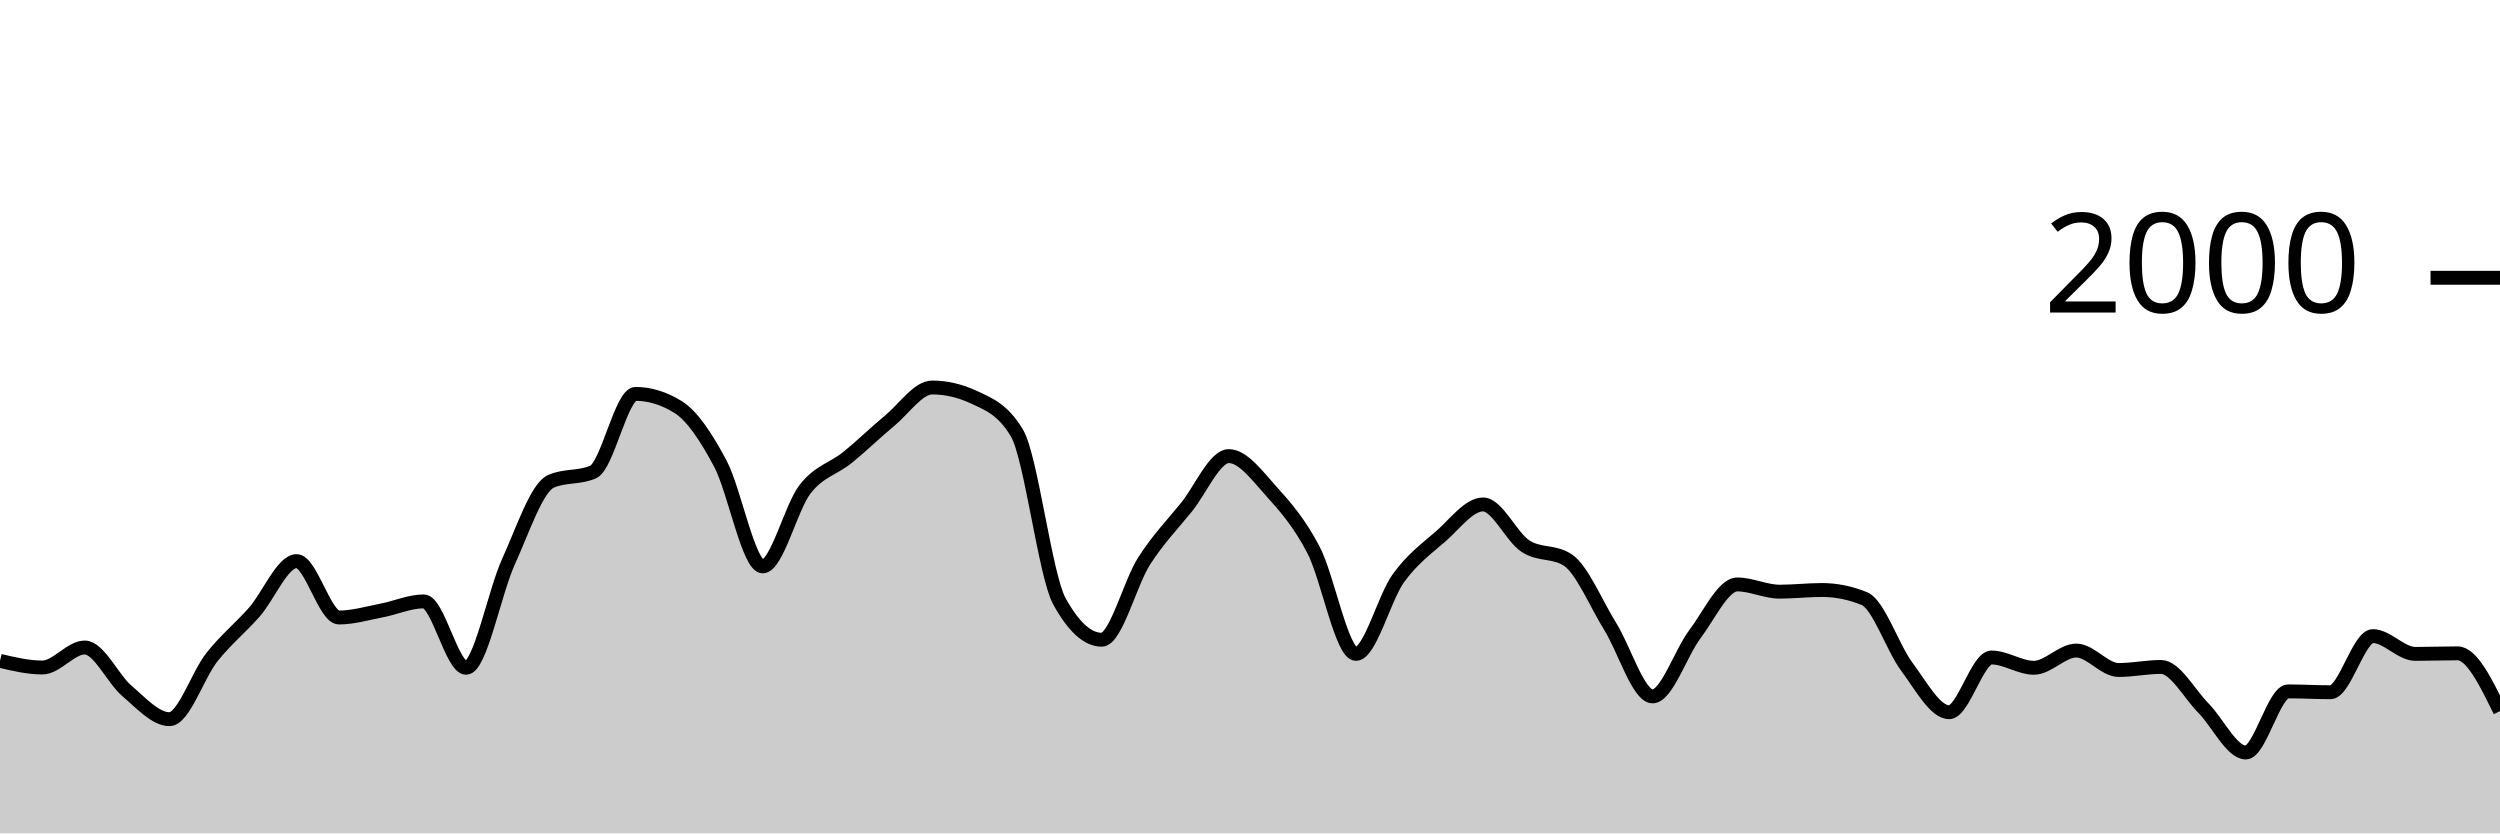
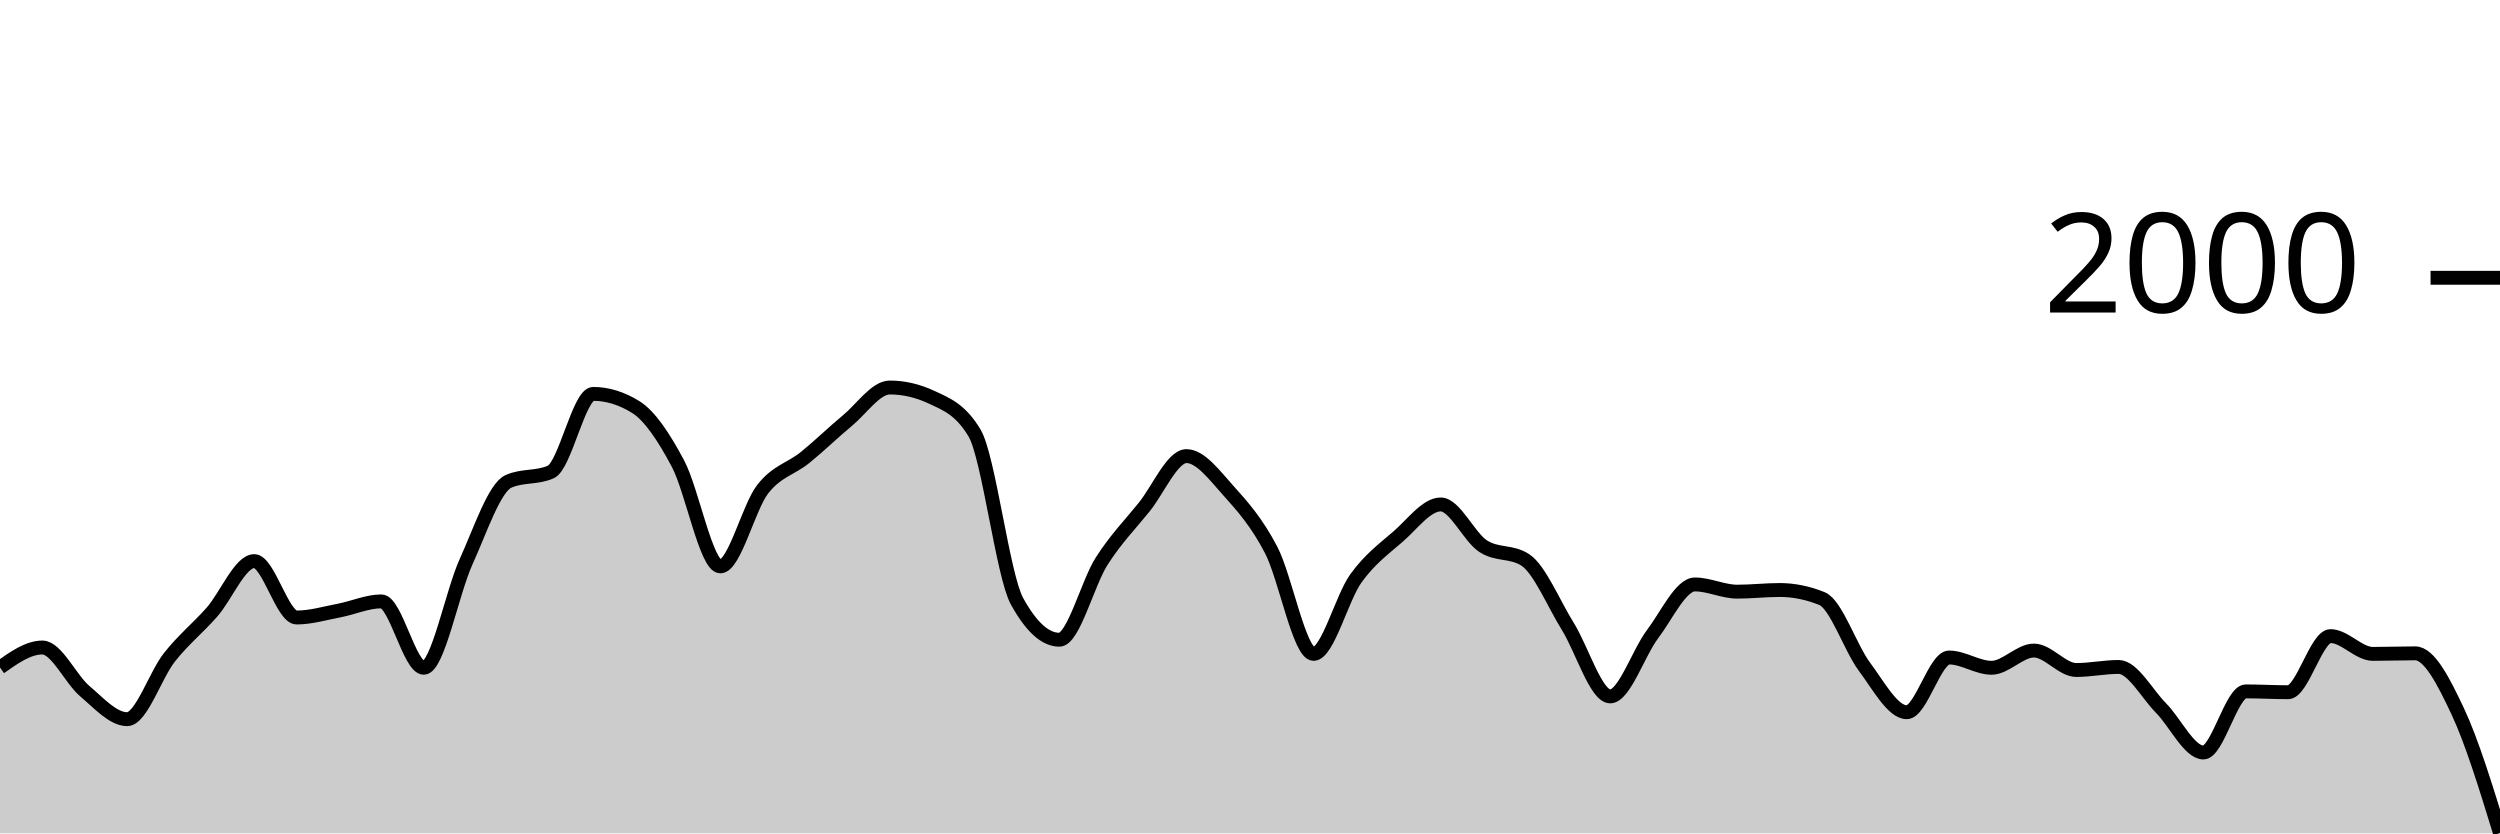
<svg xmlns="http://www.w3.org/2000/svg" viewBox="0 0 180 60">
  <g transform="translate(0,20)">
-     <path class="area" fill="rgba(0, 0, 0, 0.2)" d="M0,27.58C1.017,27.82,2.034,28.06,3.051,28.06C4.068,28.06,5.085,26.62,6.102,26.62C7.119,26.62,8.136,28.9,9.153,29.76C10.169,30.62,11.186,31.78,12.203,31.78C13.22,31.78,14.237,28.603,15.254,27.32C16.271,26.037,17.288,25.233,18.305,24.08C19.322,22.927,20.339,20.4,21.356,20.4C22.373,20.4,23.39,24.46,24.407,24.46C25.424,24.46,26.441,24.153,27.458,23.96C28.475,23.767,29.492,23.3,30.508,23.3C31.525,23.3,32.542,28.08,33.559,28.08C34.576,28.08,35.593,22.677,36.61,20.44C37.627,18.203,38.644,15.113,39.661,14.66C40.678,14.207,41.695,14.433,42.712,13.98C43.729,13.527,44.746,8.36,45.763,8.36C46.78,8.36,47.797,8.673,48.814,9.3C49.831,9.927,50.847,11.467,51.864,13.38C52.881,15.293,53.898,20.78,54.915,20.78C55.932,20.78,56.949,16.527,57.966,15.22C58.983,13.913,60,13.763,61.017,12.94C62.034,12.117,63.051,11.12,64.068,10.28C65.085,9.44,66.102,7.9,67.119,7.9C68.136,7.9,69.153,8.14,70.169,8.62C71.186,9.1,72.203,9.473,73.22,11.18C74.237,12.887,75.254,21.427,76.271,23.28C77.288,25.133,78.305,26.06,79.322,26.06C80.339,26.06,81.356,21.99,82.373,20.4C83.39,18.81,84.407,17.78,85.424,16.52C86.441,15.26,87.458,12.84,88.475,12.84C89.492,12.84,90.508,14.233,91.525,15.36C92.542,16.487,93.559,17.647,94.576,19.6C95.593,21.553,96.61,27.08,97.627,27.08C98.644,27.08,99.661,23.05,100.678,21.64C101.695,20.23,102.712,19.507,103.729,18.62C104.746,17.733,105.763,16.32,106.78,16.32C107.797,16.32,108.814,18.653,109.831,19.32C110.847,19.987,111.864,19.653,112.881,20.32C113.898,20.987,114.915,23.463,115.932,25.1C116.949,26.737,117.966,30.14,118.983,30.14C120,30.14,121.017,27.003,122.034,25.66C123.051,24.317,124.068,22.08,125.085,22.08C126.102,22.08,127.119,22.6,128.136,22.6C129.153,22.6,130.169,22.48,131.186,22.48C132.203,22.48,133.22,22.687,134.237,23.1C135.254,23.513,136.271,26.637,137.288,28C138.305,29.363,139.322,31.28,140.339,31.28C141.356,31.28,142.373,27.34,143.39,27.34C144.407,27.34,145.424,28.08,146.441,28.08C147.458,28.08,148.475,26.84,149.492,26.84C150.508,26.84,151.525,28.24,152.542,28.24C153.559,28.24,154.576,28.02,155.593,28.02C156.61,28.02,157.627,29.953,158.644,30.98C159.661,32.007,160.678,34.18,161.695,34.18C162.712,34.18,163.729,29.78,164.746,29.78C165.763,29.78,166.78,29.84,167.797,29.84C168.814,29.84,169.831,25.8,170.847,25.8C171.864,25.8,172.881,27.08,173.898,27.08C174.915,27.08,175.932,27.04,176.949,27.04C177.966,27.04,178.983,29.12,180,31.2L180,40C178.983,40,177.966,40,176.949,40C175.932,40,174.915,40,173.898,40C172.881,40,171.864,40,170.847,40C169.831,40,168.814,40,167.797,40C166.78,40,165.763,40,164.746,40C163.729,40,162.712,40,161.695,40C160.678,40,159.661,40,158.644,40C157.627,40,156.61,40,155.593,40C154.576,40,153.559,40,152.542,40C151.525,40,150.508,40,149.492,40C148.475,40,147.458,40,146.441,40C145.424,40,144.407,40,143.39,40C142.373,40,141.356,40,140.339,40C139.322,40,138.305,40,137.288,40C136.271,40,135.254,40,134.237,40C133.22,40,132.203,40,131.186,40C130.169,40,129.153,40,128.136,40C127.119,40,126.102,40,125.085,40C124.068,40,123.051,40,122.034,40C121.017,40,120,40,118.983,40C117.966,40,116.949,40,115.932,40C114.915,40,113.898,40,112.881,40C111.864,40,110.847,40,109.831,40C108.814,40,107.797,40,106.78,40C105.763,40,104.746,40,103.729,40C102.712,40,101.695,40,100.678,40C99.661,40,98.644,40,97.627,40C96.61,40,95.593,40,94.576,40C93.559,40,92.542,40,91.525,40C90.508,40,89.492,40,88.475,40C87.458,40,86.441,40,85.424,40C84.407,40,83.39,40,82.373,40C81.356,40,80.339,40,79.322,40C78.305,40,77.288,40,76.271,40C75.254,40,74.237,40,73.22,40C72.203,40,71.186,40,70.169,40C69.153,40,68.136,40,67.119,40C66.102,40,65.085,40,64.068,40C63.051,40,62.034,40,61.017,40C60,40,58.983,40,57.966,40C56.949,40,55.932,40,54.915,40C53.898,40,52.881,40,51.864,40C50.847,40,49.831,40,48.814,40C47.797,40,46.78,40,45.763,40C44.746,40,43.729,40,42.712,40C41.695,40,40.678,40,39.661,40C38.644,40,37.627,40,36.61,40C35.593,40,34.576,40,33.559,40C32.542,40,31.525,40,30.508,40C29.492,40,28.475,40,27.458,40C26.441,40,25.424,40,24.407,40C23.39,40,22.373,40,21.356,40C20.339,40,19.322,40,18.305,40C17.288,40,16.271,40,15.254,40C14.237,40,13.22,40,12.203,40C11.186,40,10.169,40,9.153,40C8.136,40,7.119,40,6.102,40C5.085,40,4.068,40,3.051,40C2.034,40,1.017,40,0,40Z" />
-     <path class="line" stroke="black" fill="none" d="M0,27.58C1.017,27.82,2.034,28.06,3.051,28.06C4.068,28.06,5.085,26.62,6.102,26.62C7.119,26.62,8.136,28.9,9.153,29.76C10.169,30.62,11.186,31.78,12.203,31.78C13.22,31.78,14.237,28.603,15.254,27.32C16.271,26.037,17.288,25.233,18.305,24.08C19.322,22.927,20.339,20.4,21.356,20.4C22.373,20.4,23.39,24.46,24.407,24.46C25.424,24.46,26.441,24.153,27.458,23.96C28.475,23.767,29.492,23.3,30.508,23.3C31.525,23.3,32.542,28.08,33.559,28.08C34.576,28.08,35.593,22.677,36.61,20.44C37.627,18.203,38.644,15.113,39.661,14.66C40.678,14.207,41.695,14.433,42.712,13.98C43.729,13.527,44.746,8.36,45.763,8.36C46.78,8.36,47.797,8.673,48.814,9.3C49.831,9.927,50.847,11.467,51.864,13.38C52.881,15.293,53.898,20.78,54.915,20.78C55.932,20.78,56.949,16.527,57.966,15.22C58.983,13.913,60,13.763,61.017,12.94C62.034,12.117,63.051,11.12,64.068,10.28C65.085,9.44,66.102,7.9,67.119,7.9C68.136,7.9,69.153,8.14,70.169,8.62C71.186,9.1,72.203,9.473,73.22,11.18C74.237,12.887,75.254,21.427,76.271,23.28C77.288,25.133,78.305,26.06,79.322,26.06C80.339,26.06,81.356,21.99,82.373,20.4C83.39,18.81,84.407,17.78,85.424,16.52C86.441,15.26,87.458,12.84,88.475,12.84C89.492,12.84,90.508,14.233,91.525,15.36C92.542,16.487,93.559,17.647,94.576,19.6C95.593,21.553,96.61,27.08,97.627,27.08C98.644,27.08,99.661,23.05,100.678,21.64C101.695,20.23,102.712,19.507,103.729,18.62C104.746,17.733,105.763,16.32,106.78,16.32C107.797,16.32,108.814,18.653,109.831,19.32C110.847,19.987,111.864,19.653,112.881,20.32C113.898,20.987,114.915,23.463,115.932,25.1C116.949,26.737,117.966,30.14,118.983,30.14C120,30.14,121.017,27.003,122.034,25.66C123.051,24.317,124.068,22.08,125.085,22.08C126.102,22.08,127.119,22.6,128.136,22.6C129.153,22.6,130.169,22.48,131.186,22.48C132.203,22.48,133.22,22.687,134.237,23.1C135.254,23.513,136.271,26.637,137.288,28C138.305,29.363,139.322,31.28,140.339,31.28C141.356,31.28,142.373,27.34,143.39,27.34C144.407,27.34,145.424,28.08,146.441,28.08C147.458,28.08,148.475,26.84,149.492,26.84C150.508,26.84,151.525,28.24,152.542,28.24C153.559,28.24,154.576,28.02,155.593,28.02C156.61,28.02,157.627,29.953,158.644,30.98C159.661,32.007,160.678,34.18,161.695,34.18C162.712,34.18,163.729,29.78,164.746,29.78C165.763,29.78,166.78,29.84,167.797,29.84C168.814,29.84,169.831,25.8,170.847,25.8C171.864,25.8,172.881,27.08,173.898,27.08C174.915,27.08,175.932,27.04,176.949,27.04C177.966,27.04,178.983,29.12,180,31.2" />
+     <path class="area" fill="rgba(0, 0, 0, 0.2)" d="M0,28.06C1.017,27.34,2.034,26.62,3.051,26.62C4.068,26.62,5.085,28.9,6.102,29.76C7.119,30.62,8.136,31.78,9.153,31.78C10.169,31.78,11.186,28.603,12.203,27.32C13.22,26.037,14.237,25.233,15.254,24.08C16.271,22.927,17.288,20.4,18.305,20.4C19.322,20.4,20.339,24.46,21.356,24.46C22.373,24.46,23.39,24.153,24.407,23.96C25.424,23.767,26.441,23.3,27.458,23.3C28.475,23.3,29.492,28.08,30.508,28.08C31.525,28.08,32.542,22.677,33.559,20.44C34.576,18.203,35.593,15.113,36.61,14.66C37.627,14.207,38.644,14.433,39.661,13.98C40.678,13.527,41.695,8.36,42.712,8.36C43.729,8.36,44.746,8.673,45.763,9.3C46.78,9.927,47.797,11.467,48.814,13.38C49.831,15.293,50.847,20.78,51.864,20.78C52.881,20.78,53.898,16.527,54.915,15.22C55.932,13.913,56.949,13.763,57.966,12.94C58.983,12.117,60,11.12,61.017,10.28C62.034,9.44,63.051,7.9,64.068,7.9C65.085,7.9,66.102,8.14,67.119,8.62C68.136,9.1,69.153,9.473,70.169,11.18C71.186,12.887,72.203,21.427,73.22,23.28C74.237,25.133,75.254,26.06,76.271,26.06C77.288,26.06,78.305,21.99,79.322,20.4C80.339,18.81,81.356,17.78,82.373,16.52C83.39,15.26,84.407,12.84,85.424,12.84C86.441,12.84,87.458,14.233,88.475,15.36C89.492,16.487,90.508,17.647,91.525,19.6C92.542,21.553,93.559,27.08,94.576,27.08C95.593,27.08,96.61,23.05,97.627,21.64C98.644,20.23,99.661,19.507,100.678,18.62C101.695,17.733,102.712,16.32,103.729,16.32C104.746,16.32,105.763,18.653,106.78,19.32C107.797,19.987,108.814,19.653,109.831,20.32C110.847,20.987,111.864,23.463,112.881,25.1C113.898,26.737,114.915,30.14,115.932,30.14C116.949,30.14,117.966,27.003,118.983,25.66C120,24.317,121.017,22.08,122.034,22.08C123.051,22.08,124.068,22.6,125.085,22.6C126.102,22.6,127.119,22.48,128.136,22.48C129.153,22.48,130.169,22.687,131.186,23.1C132.203,23.513,133.22,26.637,134.237,28C135.254,29.363,136.271,31.28,137.288,31.28C138.305,31.28,139.322,27.34,140.339,27.34C141.356,27.34,142.373,28.08,143.39,28.08C144.407,28.08,145.424,26.84,146.441,26.84C147.458,26.84,148.475,28.24,149.492,28.24C150.508,28.24,151.525,28.02,152.542,28.02C153.559,28.02,154.576,29.953,155.593,30.98C156.61,32.007,157.627,34.18,158.644,34.18C159.661,34.18,160.678,29.78,161.695,29.78C162.712,29.78,163.729,29.84,164.746,29.84C165.763,29.84,166.78,25.8,167.797,25.8C168.814,25.8,169.831,27.08,170.847,27.08C171.864,27.08,172.881,27.04,173.898,27.04C174.915,27.04,175.932,29.043,176.949,31.2C177.966,33.357,178.983,36.668,180,39.98L180,40C178.983,40,177.966,40,176.949,40C175.932,40,174.915,40,173.898,40C172.881,40,171.864,40,170.847,40C169.831,40,168.814,40,167.797,40C166.78,40,165.763,40,164.746,40C163.729,40,162.712,40,161.695,40C160.678,40,159.661,40,158.644,40C157.627,40,156.61,40,155.593,40C154.576,40,153.559,40,152.542,40C151.525,40,150.508,40,149.492,40C148.475,40,147.458,40,146.441,40C145.424,40,144.407,40,143.39,40C142.373,40,141.356,40,140.339,40C139.322,40,138.305,40,137.288,40C136.271,40,135.254,40,134.237,40C133.22,40,132.203,40,131.186,40C130.169,40,129.153,40,128.136,40C127.119,40,126.102,40,125.085,40C124.068,40,123.051,40,122.034,40C121.017,40,120,40,118.983,40C117.966,40,116.949,40,115.932,40C114.915,40,113.898,40,112.881,40C111.864,40,110.847,40,109.831,40C108.814,40,107.797,40,106.78,40C105.763,40,104.746,40,103.729,40C102.712,40,101.695,40,100.678,40C99.661,40,98.644,40,97.627,40C96.61,40,95.593,40,94.576,40C93.559,40,92.542,40,91.525,40C90.508,40,89.492,40,88.475,40C87.458,40,86.441,40,85.424,40C84.407,40,83.39,40,82.373,40C81.356,40,80.339,40,79.322,40C78.305,40,77.288,40,76.271,40C75.254,40,74.237,40,73.22,40C72.203,40,71.186,40,70.169,40C69.153,40,68.136,40,67.119,40C66.102,40,65.085,40,64.068,40C63.051,40,62.034,40,61.017,40C60,40,58.983,40,57.966,40C56.949,40,55.932,40,54.915,40C53.898,40,52.881,40,51.864,40C50.847,40,49.831,40,48.814,40C47.797,40,46.78,40,45.763,40C44.746,40,43.729,40,42.712,40C41.695,40,40.678,40,39.661,40C38.644,40,37.627,40,36.61,40C35.593,40,34.576,40,33.559,40C32.542,40,31.525,40,30.508,40C29.492,40,28.475,40,27.458,40C26.441,40,25.424,40,24.407,40C23.39,40,22.373,40,21.356,40C20.339,40,19.322,40,18.305,40C17.288,40,16.271,40,15.254,40C14.237,40,13.22,40,12.203,40C11.186,40,10.169,40,9.153,40C8.136,40,7.119,40,6.102,40C5.085,40,4.068,40,3.051,40C2.034,40,1.017,40,0,40Z" />
+     <path class="line" stroke="black" fill="none" d="M0,28.06C1.017,27.34,2.034,26.62,3.051,26.62C4.068,26.62,5.085,28.9,6.102,29.76C7.119,30.62,8.136,31.78,9.153,31.78C10.169,31.78,11.186,28.603,12.203,27.32C13.22,26.037,14.237,25.233,15.254,24.08C16.271,22.927,17.288,20.4,18.305,20.4C19.322,20.4,20.339,24.46,21.356,24.46C22.373,24.46,23.39,24.153,24.407,23.96C25.424,23.767,26.441,23.3,27.458,23.3C28.475,23.3,29.492,28.08,30.508,28.08C31.525,28.08,32.542,22.677,33.559,20.44C34.576,18.203,35.593,15.113,36.61,14.66C37.627,14.207,38.644,14.433,39.661,13.98C40.678,13.527,41.695,8.36,42.712,8.36C43.729,8.36,44.746,8.673,45.763,9.3C46.78,9.927,47.797,11.467,48.814,13.38C49.831,15.293,50.847,20.78,51.864,20.78C52.881,20.78,53.898,16.527,54.915,15.22C55.932,13.913,56.949,13.763,57.966,12.94C58.983,12.117,60,11.12,61.017,10.28C62.034,9.44,63.051,7.9,64.068,7.9C65.085,7.9,66.102,8.14,67.119,8.62C68.136,9.1,69.153,9.473,70.169,11.18C71.186,12.887,72.203,21.427,73.22,23.28C74.237,25.133,75.254,26.06,76.271,26.06C77.288,26.06,78.305,21.99,79.322,20.4C80.339,18.81,81.356,17.78,82.373,16.52C83.39,15.26,84.407,12.84,85.424,12.84C86.441,12.84,87.458,14.233,88.475,15.36C89.492,16.487,90.508,17.647,91.525,19.6C92.542,21.553,93.559,27.08,94.576,27.08C95.593,27.08,96.61,23.05,97.627,21.64C98.644,20.23,99.661,19.507,100.678,18.62C101.695,17.733,102.712,16.32,103.729,16.32C104.746,16.32,105.763,18.653,106.78,19.32C107.797,19.987,108.814,19.653,109.831,20.32C110.847,20.987,111.864,23.463,112.881,25.1C113.898,26.737,114.915,30.14,115.932,30.14C116.949,30.14,117.966,27.003,118.983,25.66C120,24.317,121.017,22.08,122.034,22.08C123.051,22.08,124.068,22.6,125.085,22.6C126.102,22.6,127.119,22.48,128.136,22.48C129.153,22.48,130.169,22.687,131.186,23.1C132.203,23.513,133.22,26.637,134.237,28C135.254,29.363,136.271,31.28,137.288,31.28C138.305,31.28,139.322,27.34,140.339,27.34C141.356,27.34,142.373,28.08,143.39,28.08C144.407,28.08,145.424,26.84,146.441,26.84C147.458,26.84,148.475,28.24,149.492,28.24C150.508,28.24,151.525,28.02,152.542,28.02C153.559,28.02,154.576,29.953,155.593,30.98C156.61,32.007,157.627,34.18,158.644,34.18C159.661,34.18,160.678,29.78,161.695,29.78C162.712,29.78,163.729,29.84,164.746,29.84C165.763,29.84,166.78,25.8,167.797,25.8C168.814,25.8,169.831,27.08,170.847,27.08C171.864,27.08,172.881,27.04,173.898,27.04C174.915,27.04,175.932,29.043,176.949,31.2C177.966,33.357,178.983,36.668,180,39.98" />
    <path class="axis-ceiling" stroke-width="1" stroke="black" fill="none" d="M175,0L180,0" />
    <text class="axis-ceiling-label" font-family="sans-serif" text-anchor="end" font-size="10px" x="170" y="2.5">2000</text>
  </g>
</svg>
